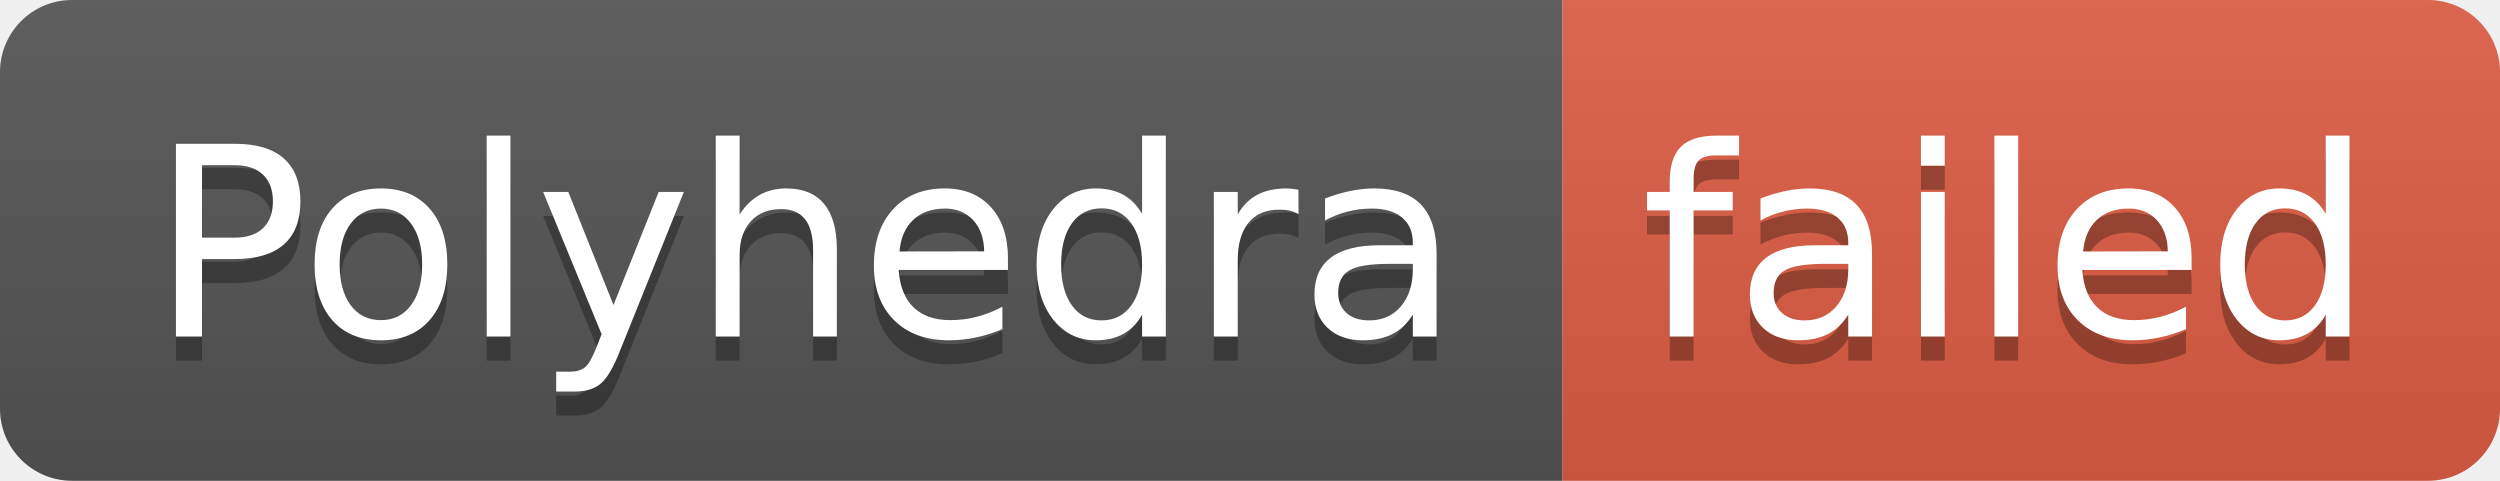
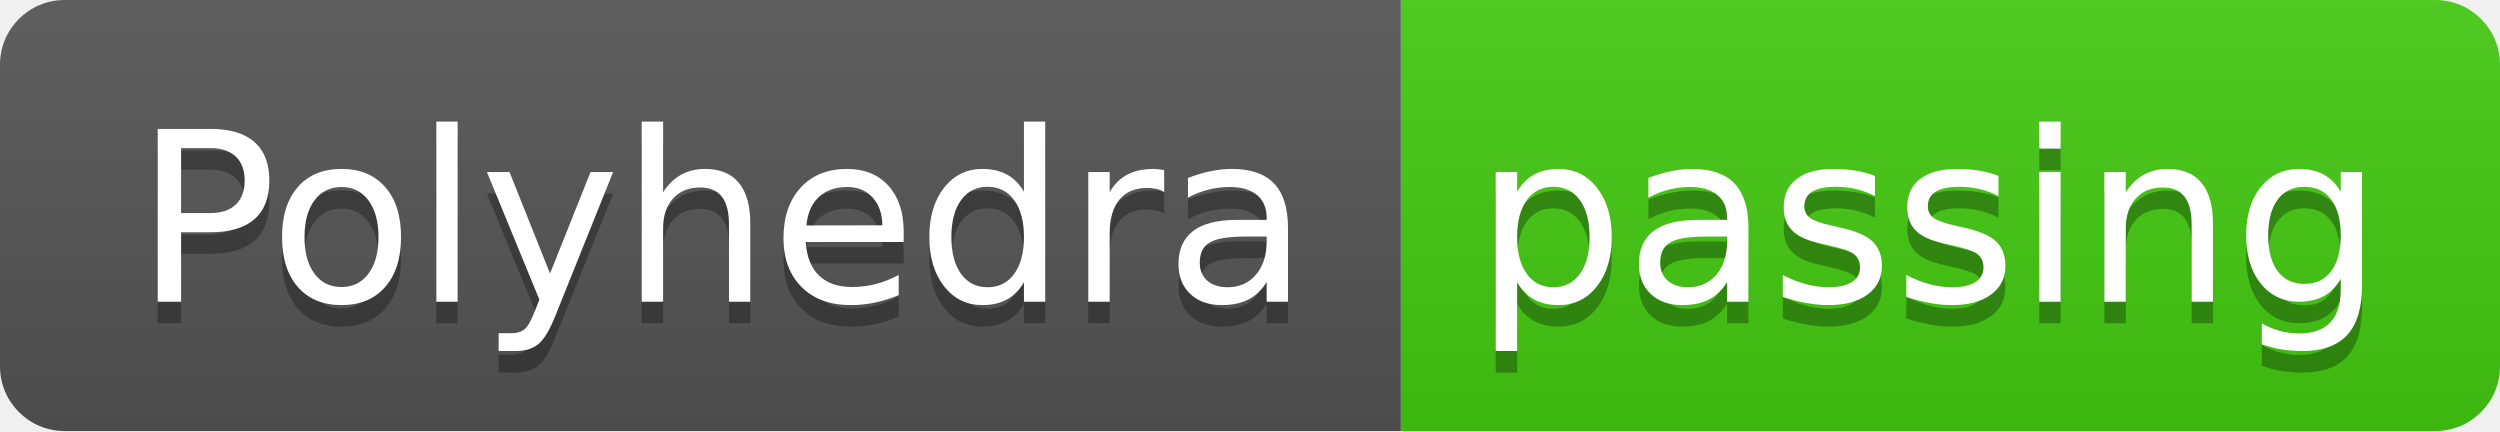
- <svg xmlns="http://www.w3.org/2000/svg" width="104" height="20" role="img" aria-label="Polyhedra: failed">
+ <svg xmlns="http://www.w3.org/2000/svg" width="116" height="20" role="img" aria-label="Polyhedra: passing">
  <linearGradient id="s" x2="0" y2="100%">
    <stop offset="0" stop-color="#bbb" stop-opacity=".1" />
    <stop offset="1" stop-opacity=".1" />
  </linearGradient>
  <clipPath id="r">
-     <rect width="104" height="20" rx="3" fill="#fff" />
+     <rect width="116" height="20" rx="3" fill="#fff" />
  </clipPath>
  <g clip-path="url(#r)">
    <rect width="65" height="20" fill="#555" />
-     <rect x="65" width="39" height="20" fill="#e05d44" />
-     <rect width="104" height="20" fill="url(#s)" />
+     <rect x="65" width="51" height="20" fill="#4c1" />
+     <rect width="116" height="20" fill="url(#s)" />
  </g>
  <g fill="#fff" text-anchor="middle" font-family="Verdana,Geneva,DejaVu Sans,sans-serif" text-rendering="geometricPrecision" font-size="110">
    <text aria-hidden="true" x="335" y="150" fill="#010101" fill-opacity=".3" transform="scale(.1)" textLength="550">Polyhedra</text>
    <text x="335" y="140" transform="scale(.1)" fill="#fff" textLength="550">Polyhedra</text>
-     <text aria-hidden="true" x="835" y="150" fill="#010101" fill-opacity=".3" transform="scale(.1)" textLength="290">failed</text>
-     <text x="835" y="140" transform="scale(.1)" fill="#fff" textLength="290">failed</text>
+     <text aria-hidden="true" x="895" y="150" fill="#010101" fill-opacity=".3" transform="scale(.1)" textLength="410">passing</text>
+     <text x="895" y="140" transform="scale(.1)" fill="#fff" textLength="410">passing</text>
  </g>
</svg>
